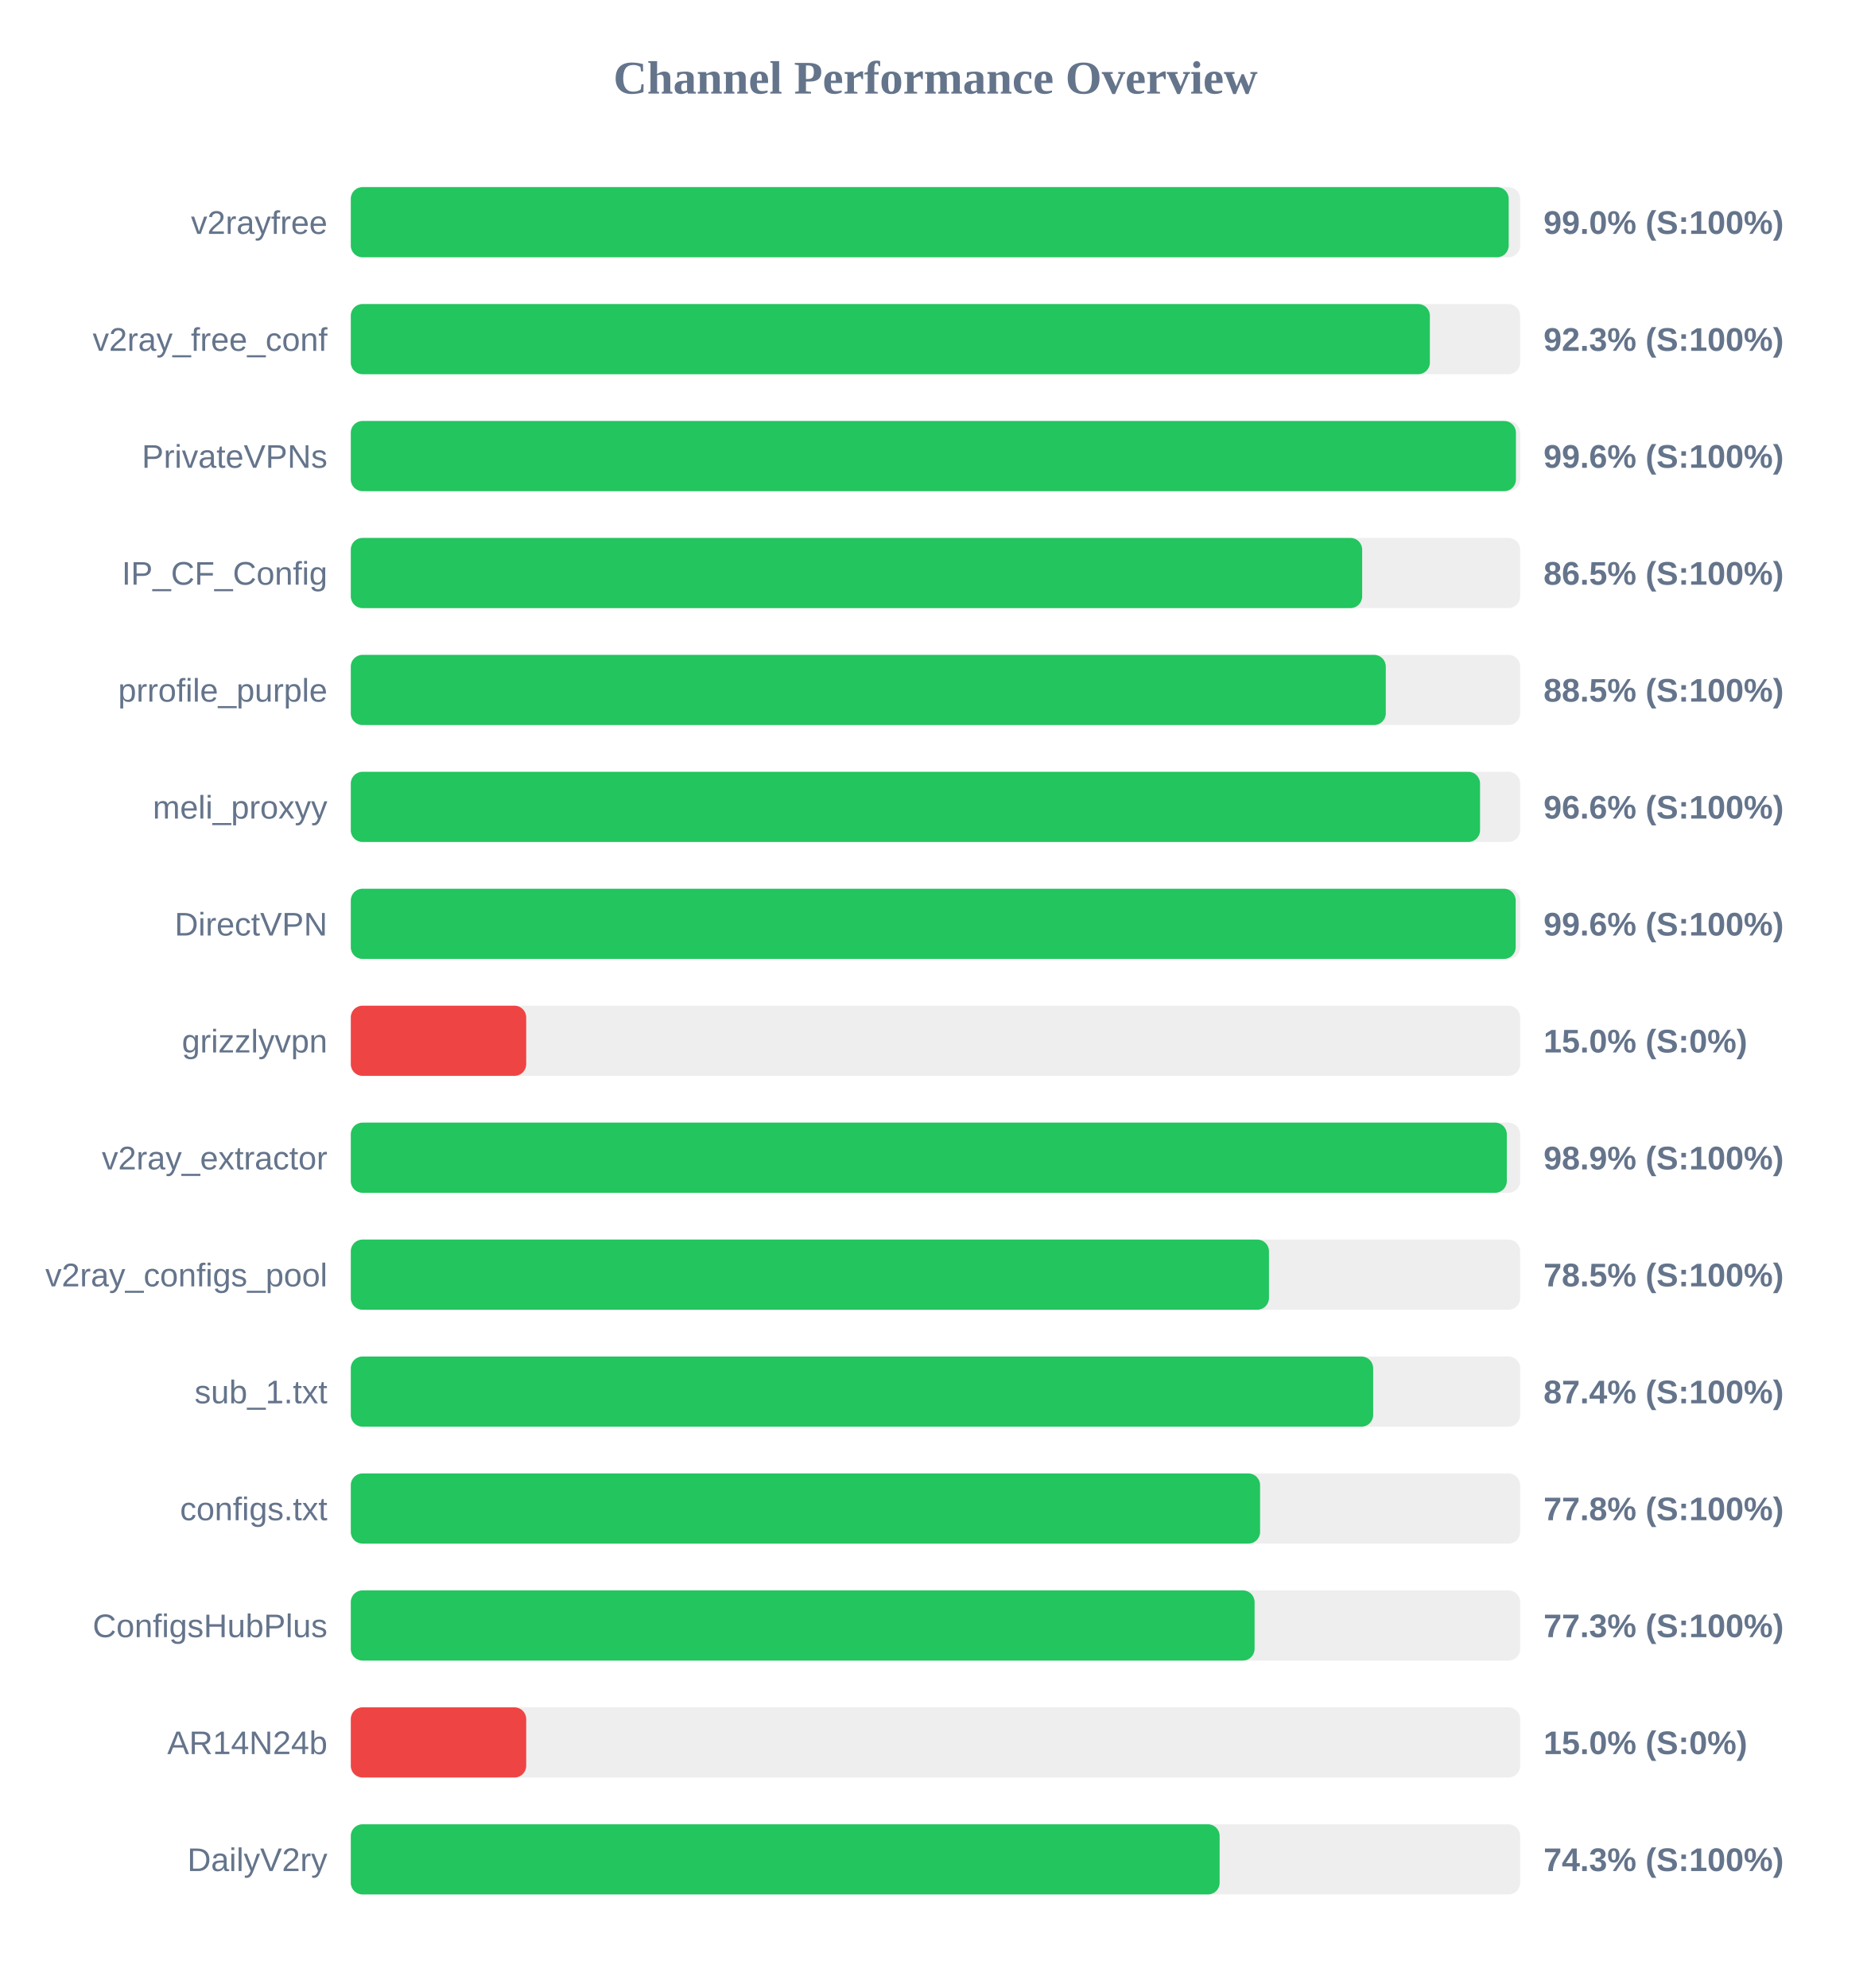
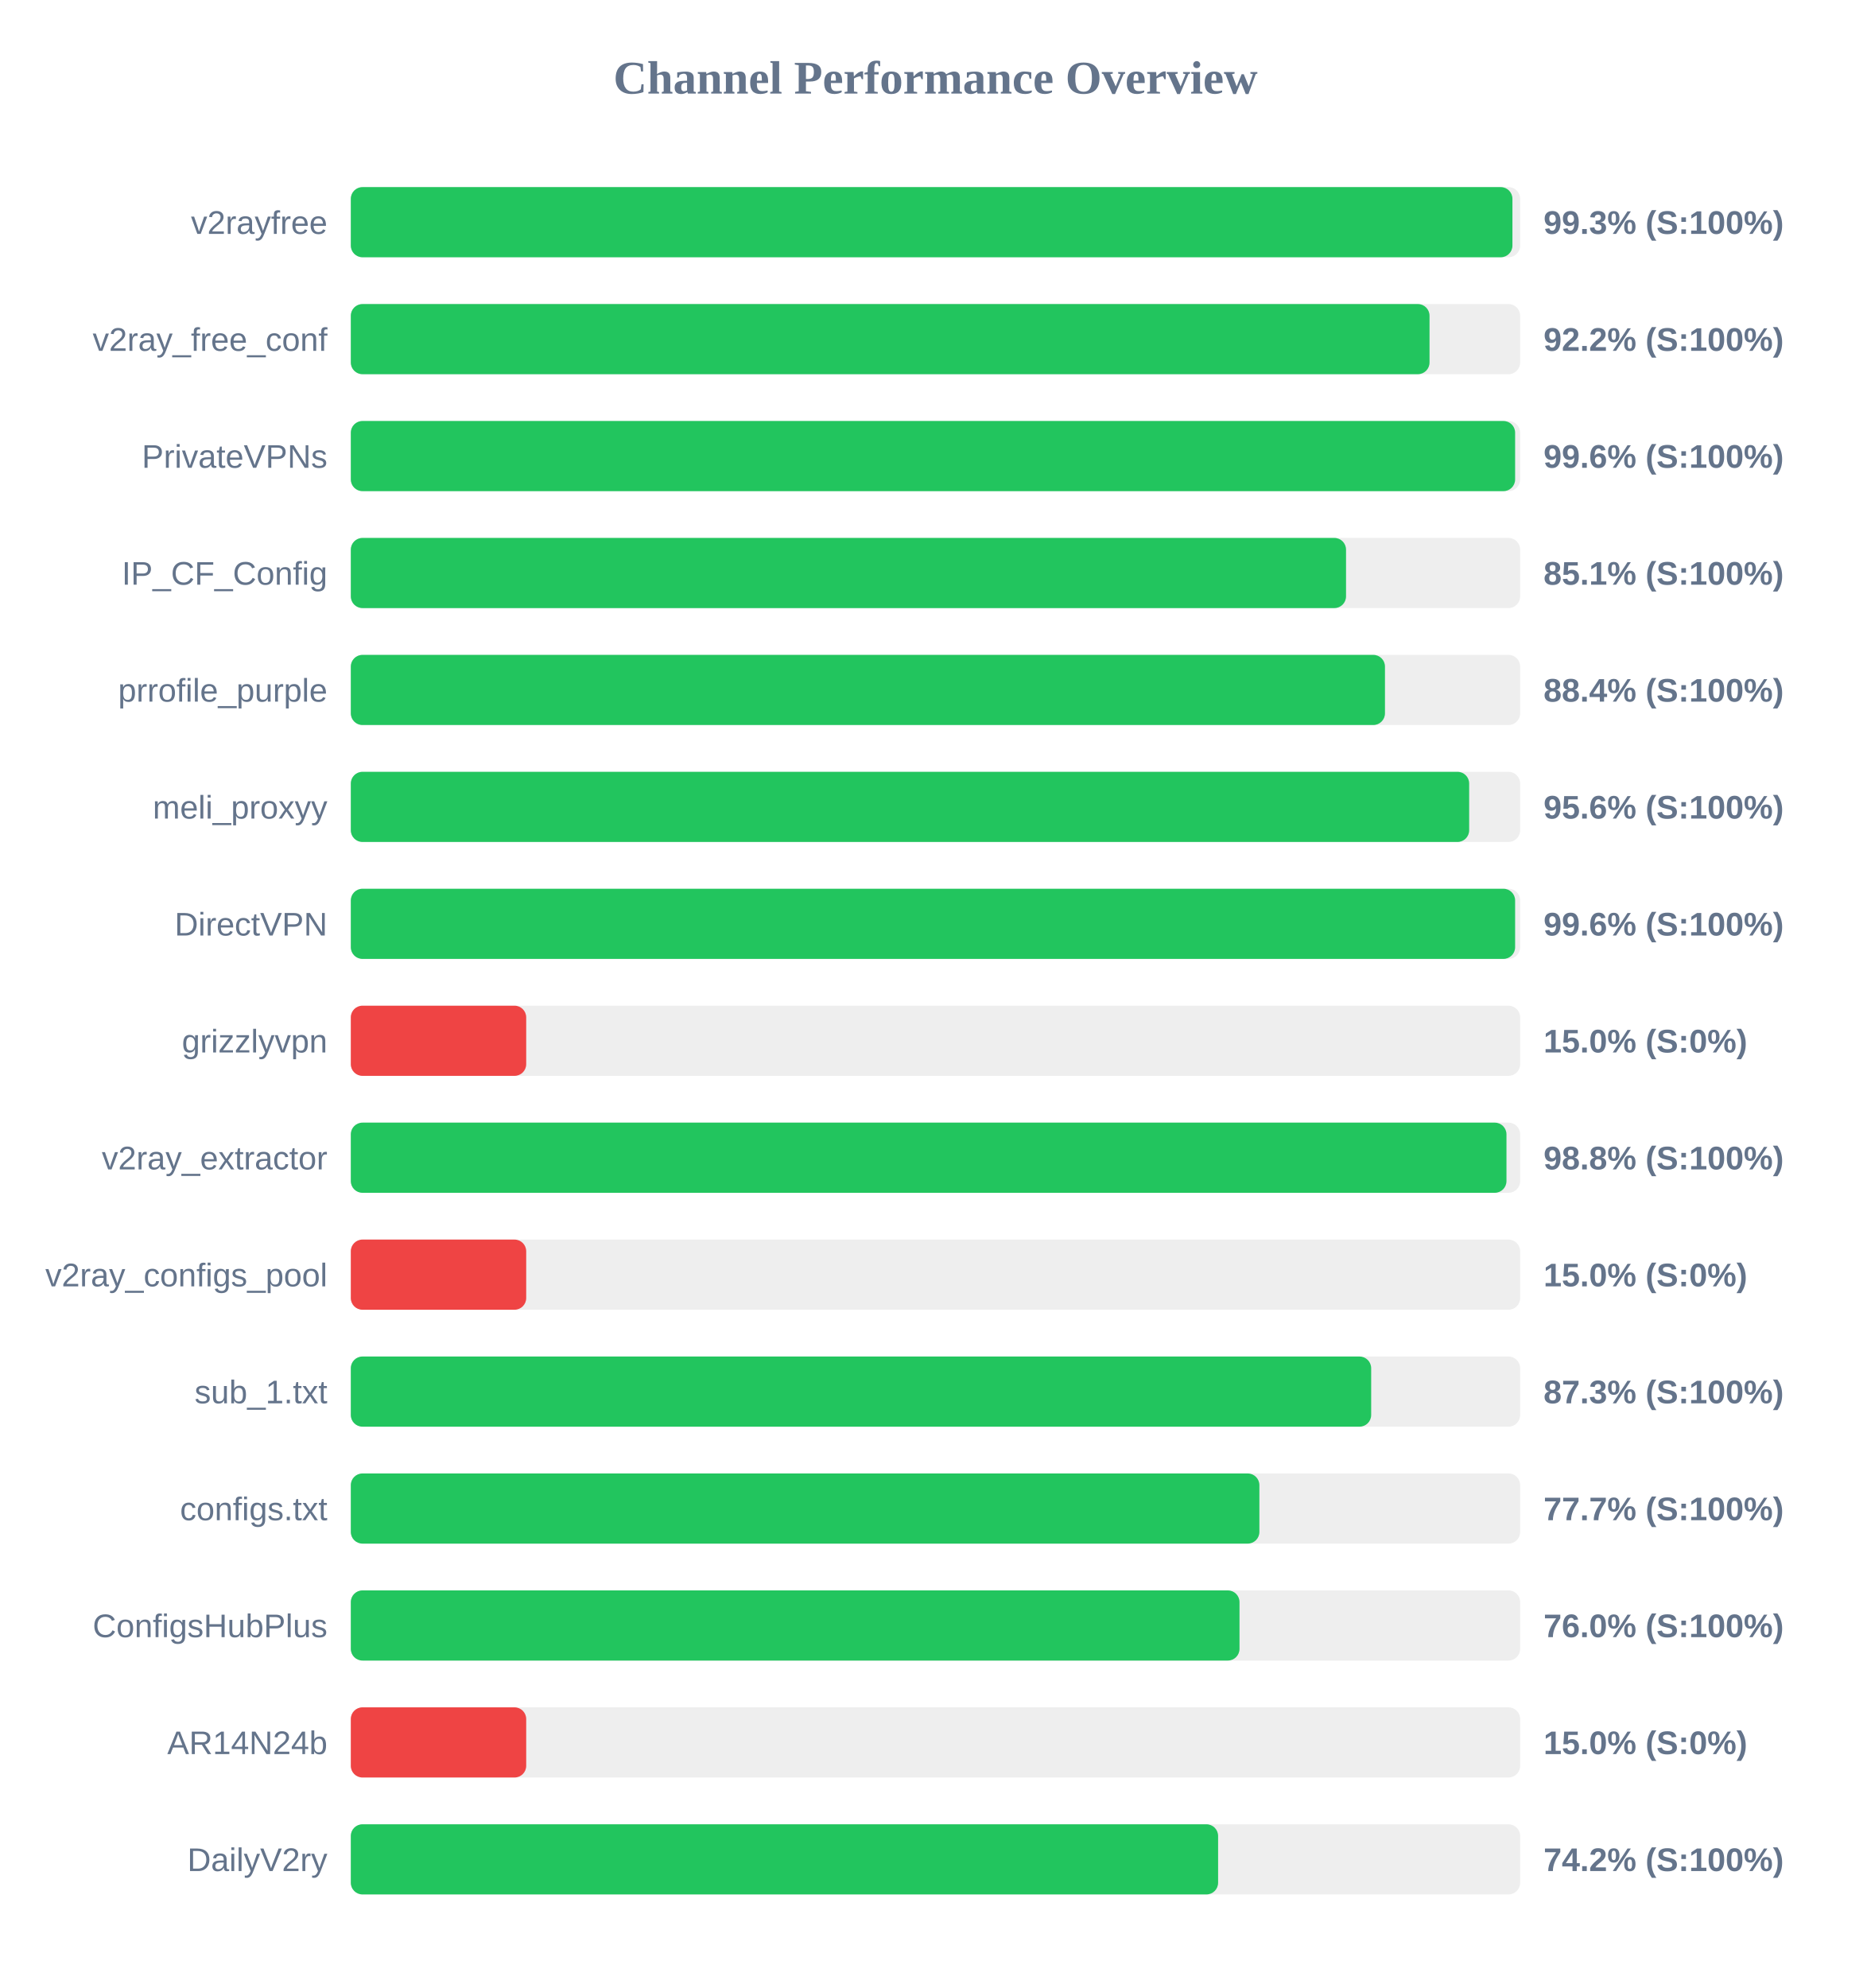
<svg xmlns="http://www.w3.org/2000/svg" width="800" height="850" version="1.1">
  <style>
        .row { font: 14px Arial; fill: #64748b; }
        .score { font: bold 14px Arial; fill: #64748b; }
    </style>
  <text x="400" y="40" text-anchor="middle" font-size="20px" font-weight="bold" fill="#64748b">Channel Performance Overview</text>
  <rect x="150" y="80" width="500" height="30" fill="#eee" rx="5" />
-   <rect x="150" y="80" width="495.1" height="30" fill="#22c55e" rx="5" />
+   <rect x="150" y="80" width="496.7" height="30" fill="#22c55e" rx="5" />
  <text x="140" y="100" text-anchor="end" class="row">v2rayfree</text>
-   <text x="660" y="100" text-anchor="start" class="score">99.0% (S:100%)</text>
+   <text x="660" y="100" text-anchor="start" class="score">99.3% (S:100%)</text>
  <rect x="150" y="130" width="500" height="30" fill="#eee" rx="5" />
-   <rect x="150" y="130" width="461.4" height="30" fill="#22c55e" rx="5" />
+   <rect x="150" y="130" width="461.25" height="30" fill="#22c55e" rx="5" />
  <text x="140" y="150" text-anchor="end" class="row">v2ray_free_conf</text>
-   <text x="660" y="150" text-anchor="start" class="score">92.3% (S:100%)</text>
+   <text x="660" y="150" text-anchor="start" class="score">92.2% (S:100%)</text>
  <rect x="150" y="180" width="500" height="30" fill="#eee" rx="5" />
-   <rect x="150" y="180" width="498.2" height="30" fill="#22c55e" rx="5" />
+   <rect x="150" y="180" width="497.85" height="30" fill="#22c55e" rx="5" />
  <text x="140" y="200" text-anchor="end" class="row">PrivateVPNs</text>
  <text x="660" y="200" text-anchor="start" class="score">99.6% (S:100%)</text>
  <rect x="150" y="230" width="500" height="30" fill="#eee" rx="5" />
-   <rect x="150" y="230" width="432.45" height="30" fill="#22c55e" rx="5" />
+   <rect x="150" y="230" width="425.55" height="30" fill="#22c55e" rx="5" />
  <text x="140" y="250" text-anchor="end" class="row">IP_CF_Config</text>
-   <text x="660" y="250" text-anchor="start" class="score">86.5% (S:100%)</text>
+   <text x="660" y="250" text-anchor="start" class="score">85.1% (S:100%)</text>
  <rect x="150" y="280" width="500" height="30" fill="#eee" rx="5" />
-   <rect x="150" y="280" width="442.55" height="30" fill="#22c55e" rx="5" />
+   <rect x="150" y="280" width="442.2" height="30" fill="#22c55e" rx="5" />
  <text x="140" y="300" text-anchor="end" class="row">prrofile_purple</text>
-   <text x="660" y="300" text-anchor="start" class="score">88.5% (S:100%)</text>
+   <text x="660" y="300" text-anchor="start" class="score">88.4% (S:100%)</text>
  <rect x="150" y="330" width="500" height="30" fill="#eee" rx="5" />
-   <rect x="150" y="330" width="482.85" height="30" fill="#22c55e" rx="5" />
+   <rect x="150" y="330" width="478.2" height="30" fill="#22c55e" rx="5" />
  <text x="140" y="350" text-anchor="end" class="row">meli_proxyy</text>
-   <text x="660" y="350" text-anchor="start" class="score">96.6% (S:100%)</text>
+   <text x="660" y="350" text-anchor="start" class="score">95.6% (S:100%)</text>
  <rect x="150" y="380" width="500" height="30" fill="#eee" rx="5" />
-   <rect x="150" y="380" width="498.1" height="30" fill="#22c55e" rx="5" />
+   <rect x="150" y="380" width="497.85" height="30" fill="#22c55e" rx="5" />
  <text x="140" y="400" text-anchor="end" class="row">DirectVPN</text>
  <text x="660" y="400" text-anchor="start" class="score">99.6% (S:100%)</text>
  <rect x="150" y="430" width="500" height="30" fill="#eee" rx="5" />
  <rect x="150" y="430" width="75.0" height="30" fill="#ef4444" rx="5" />
  <text x="140" y="450" text-anchor="end" class="row">grizzlyvpn</text>
  <text x="660" y="450" text-anchor="start" class="score">15.0% (S:0%)</text>
  <rect x="150" y="480" width="500" height="30" fill="#eee" rx="5" />
-   <rect x="150" y="480" width="494.3" height="30" fill="#22c55e" rx="5" />
+   <rect x="150" y="480" width="494.15" height="30" fill="#22c55e" rx="5" />
  <text x="140" y="500" text-anchor="end" class="row">v2ray_extractor</text>
-   <text x="660" y="500" text-anchor="start" class="score">98.9% (S:100%)</text>
+   <text x="660" y="500" text-anchor="start" class="score">98.8% (S:100%)</text>
  <rect x="150" y="530" width="500" height="30" fill="#eee" rx="5" />
-   <rect x="150" y="530" width="392.6" height="30" fill="#22c55e" rx="5" />
+   <rect x="150" y="530" width="75.0" height="30" fill="#ef4444" rx="5" />
  <text x="140" y="550" text-anchor="end" class="row">v2ray_configs_pool</text>
-   <text x="660" y="550" text-anchor="start" class="score">78.5% (S:100%)</text>
+   <text x="660" y="550" text-anchor="start" class="score">15.0% (S:0%)</text>
  <rect x="150" y="580" width="500" height="30" fill="#eee" rx="5" />
-   <rect x="150" y="580" width="437.15" height="30" fill="#22c55e" rx="5" />
+   <rect x="150" y="580" width="436.3" height="30" fill="#22c55e" rx="5" />
  <text x="140" y="600" text-anchor="end" class="row">sub_1.txt</text>
-   <text x="660" y="600" text-anchor="start" class="score">87.4% (S:100%)</text>
+   <text x="660" y="600" text-anchor="start" class="score">87.3% (S:100%)</text>
  <rect x="150" y="630" width="500" height="30" fill="#eee" rx="5" />
-   <rect x="150" y="630" width="388.8" height="30" fill="#22c55e" rx="5" />
+   <rect x="150" y="630" width="388.5" height="30" fill="#22c55e" rx="5" />
  <text x="140" y="650" text-anchor="end" class="row">configs.txt</text>
-   <text x="660" y="650" text-anchor="start" class="score">77.8% (S:100%)</text>
+   <text x="660" y="650" text-anchor="start" class="score">77.7% (S:100%)</text>
  <rect x="150" y="680" width="500" height="30" fill="#eee" rx="5" />
-   <rect x="150" y="680" width="386.45" height="30" fill="#22c55e" rx="5" />
+   <rect x="150" y="680" width="380.0" height="30" fill="#22c55e" rx="5" />
  <text x="140" y="700" text-anchor="end" class="row">ConfigsHubPlus</text>
-   <text x="660" y="700" text-anchor="start" class="score">77.3% (S:100%)</text>
+   <text x="660" y="700" text-anchor="start" class="score">76.0% (S:100%)</text>
  <rect x="150" y="730" width="500" height="30" fill="#eee" rx="5" />
  <rect x="150" y="730" width="75.0" height="30" fill="#ef4444" rx="5" />
  <text x="140" y="750" text-anchor="end" class="row">AR14N24b</text>
  <text x="660" y="750" text-anchor="start" class="score">15.0% (S:0%)</text>
  <rect x="150" y="780" width="500" height="30" fill="#eee" rx="5" />
-   <rect x="150" y="780" width="371.5" height="30" fill="#22c55e" rx="5" />
+   <rect x="150" y="780" width="370.85" height="30" fill="#22c55e" rx="5" />
  <text x="140" y="800" text-anchor="end" class="row">DailyV2ry</text>
-   <text x="660" y="800" text-anchor="start" class="score">74.3% (S:100%)</text>
+   <text x="660" y="800" text-anchor="start" class="score">74.2% (S:100%)</text>
</svg>
